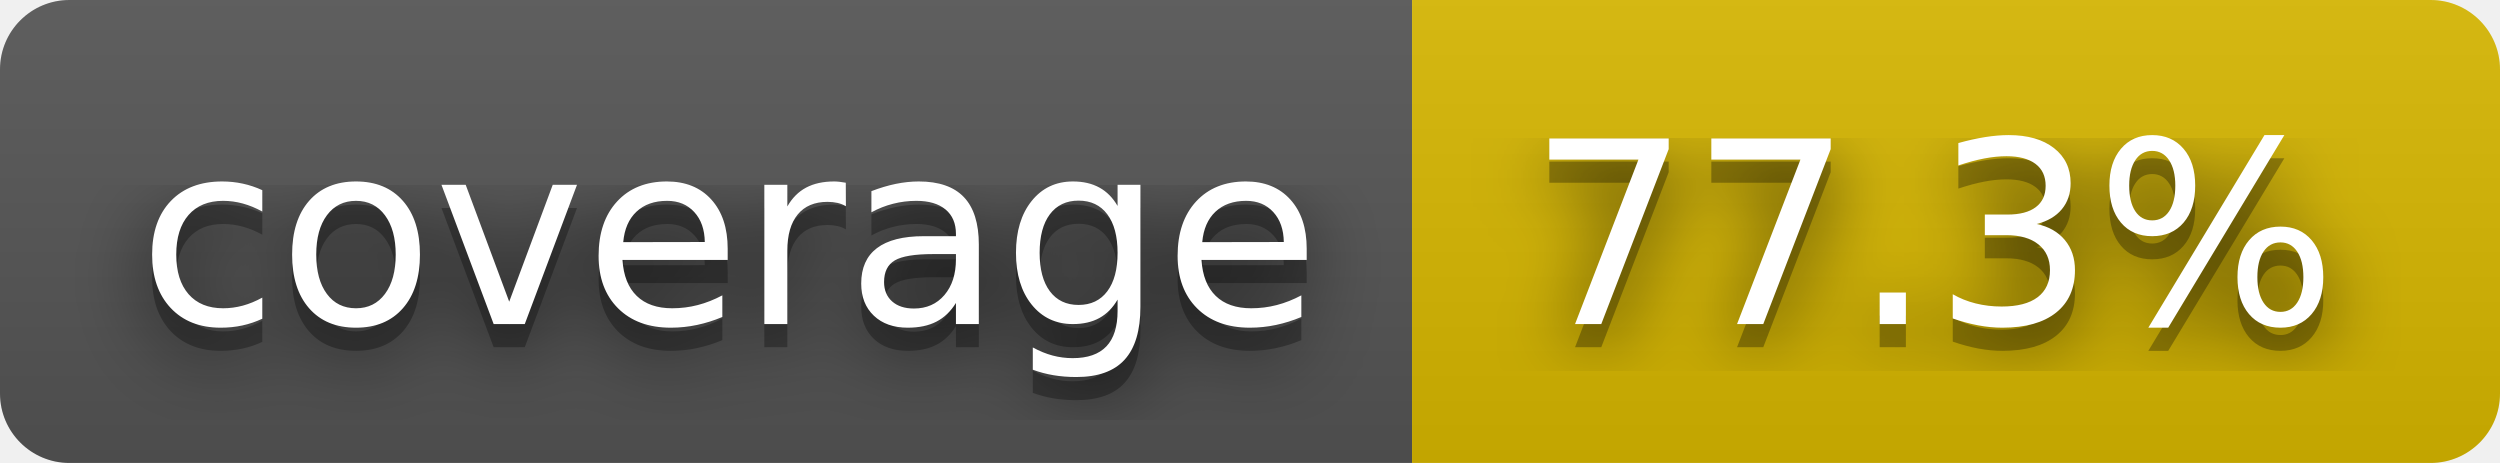
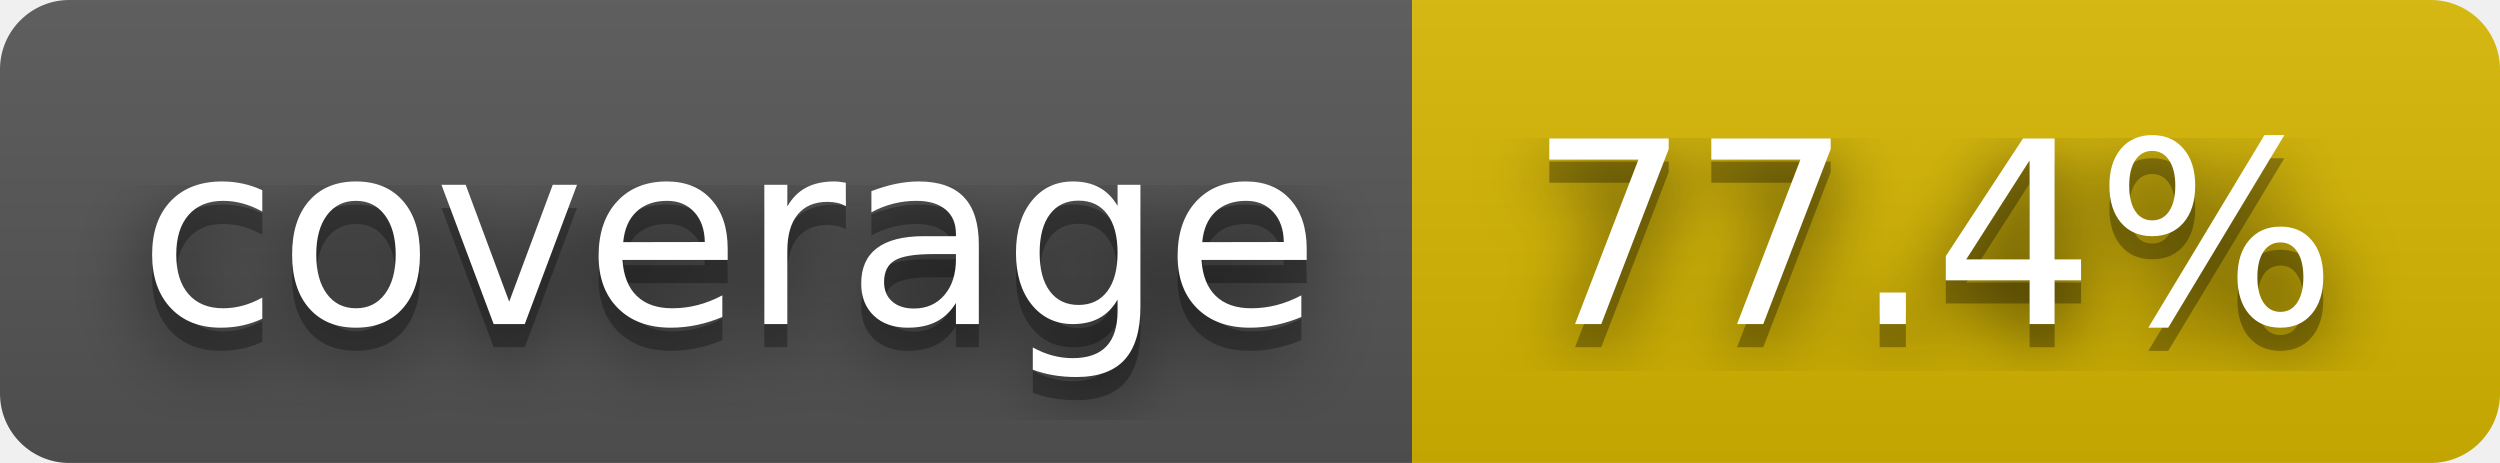
- <svg xmlns="http://www.w3.org/2000/svg" width="108" height="20" role="img" aria-label="coverage: 77.3%">
+ <svg xmlns="http://www.w3.org/2000/svg" width="108" height="20" role="img" aria-label="coverage: 77.4%">
  <filter id="blur">
    <feGaussianBlur stdDeviation="16" />
  </filter>
  <linearGradient id="s" x2="0" y2="100%">
    <stop offset="0" stop-color="#bbb" stop-opacity=".1" />
    <stop offset="1" stop-opacity=".1" />
  </linearGradient>
  <clipPath id="r">
    <rect width="108" height="20" rx="3" />
  </clipPath>
  <g clip-path="url(#r)">
    <rect width="61" height="20" fill="#555" />
    <rect x="61" width="47" height="20" fill="#d8b800" />
    <rect width="108" height="20" fill="url(#s)" />
  </g>
  <g fill="#fff" text-anchor="middle" font-family="Verdana,Geneva,DejaVu Sans,sans-serif" text-rendering="geometricPrecision" font-size="110">
    <g transform="scale(.1)">
      <g aria-hidden="true" fill="#010101">
        <text x="315" y="150" fill-opacity=".8" filter="url(#blur)" textLength="510">coverage</text>
        <text x="315" y="150" fill-opacity=".3" textLength="510">coverage</text>
      </g>
      <text x="315" y="140" textLength="510">coverage</text>
    </g>
    <g transform="scale(.1)">
      <g aria-hidden="true" fill="#010101">
-         <text x="835" y="150" fill-opacity=".8" filter="url(#blur)" textLength="370">77.3%</text>
-         <text x="835" y="150" fill-opacity=".3" textLength="370">77.3%</text>
+         <text x="835" y="150" fill-opacity=".8" filter="url(#blur)" textLength="370">77.4%</text>
+         <text x="835" y="150" fill-opacity=".3" textLength="370">77.4%</text>
      </g>
-       <text x="835" y="140" textLength="370">77.3%</text>
+       <text x="835" y="140" textLength="370">77.4%</text>
    </g>
  </g>
</svg>
